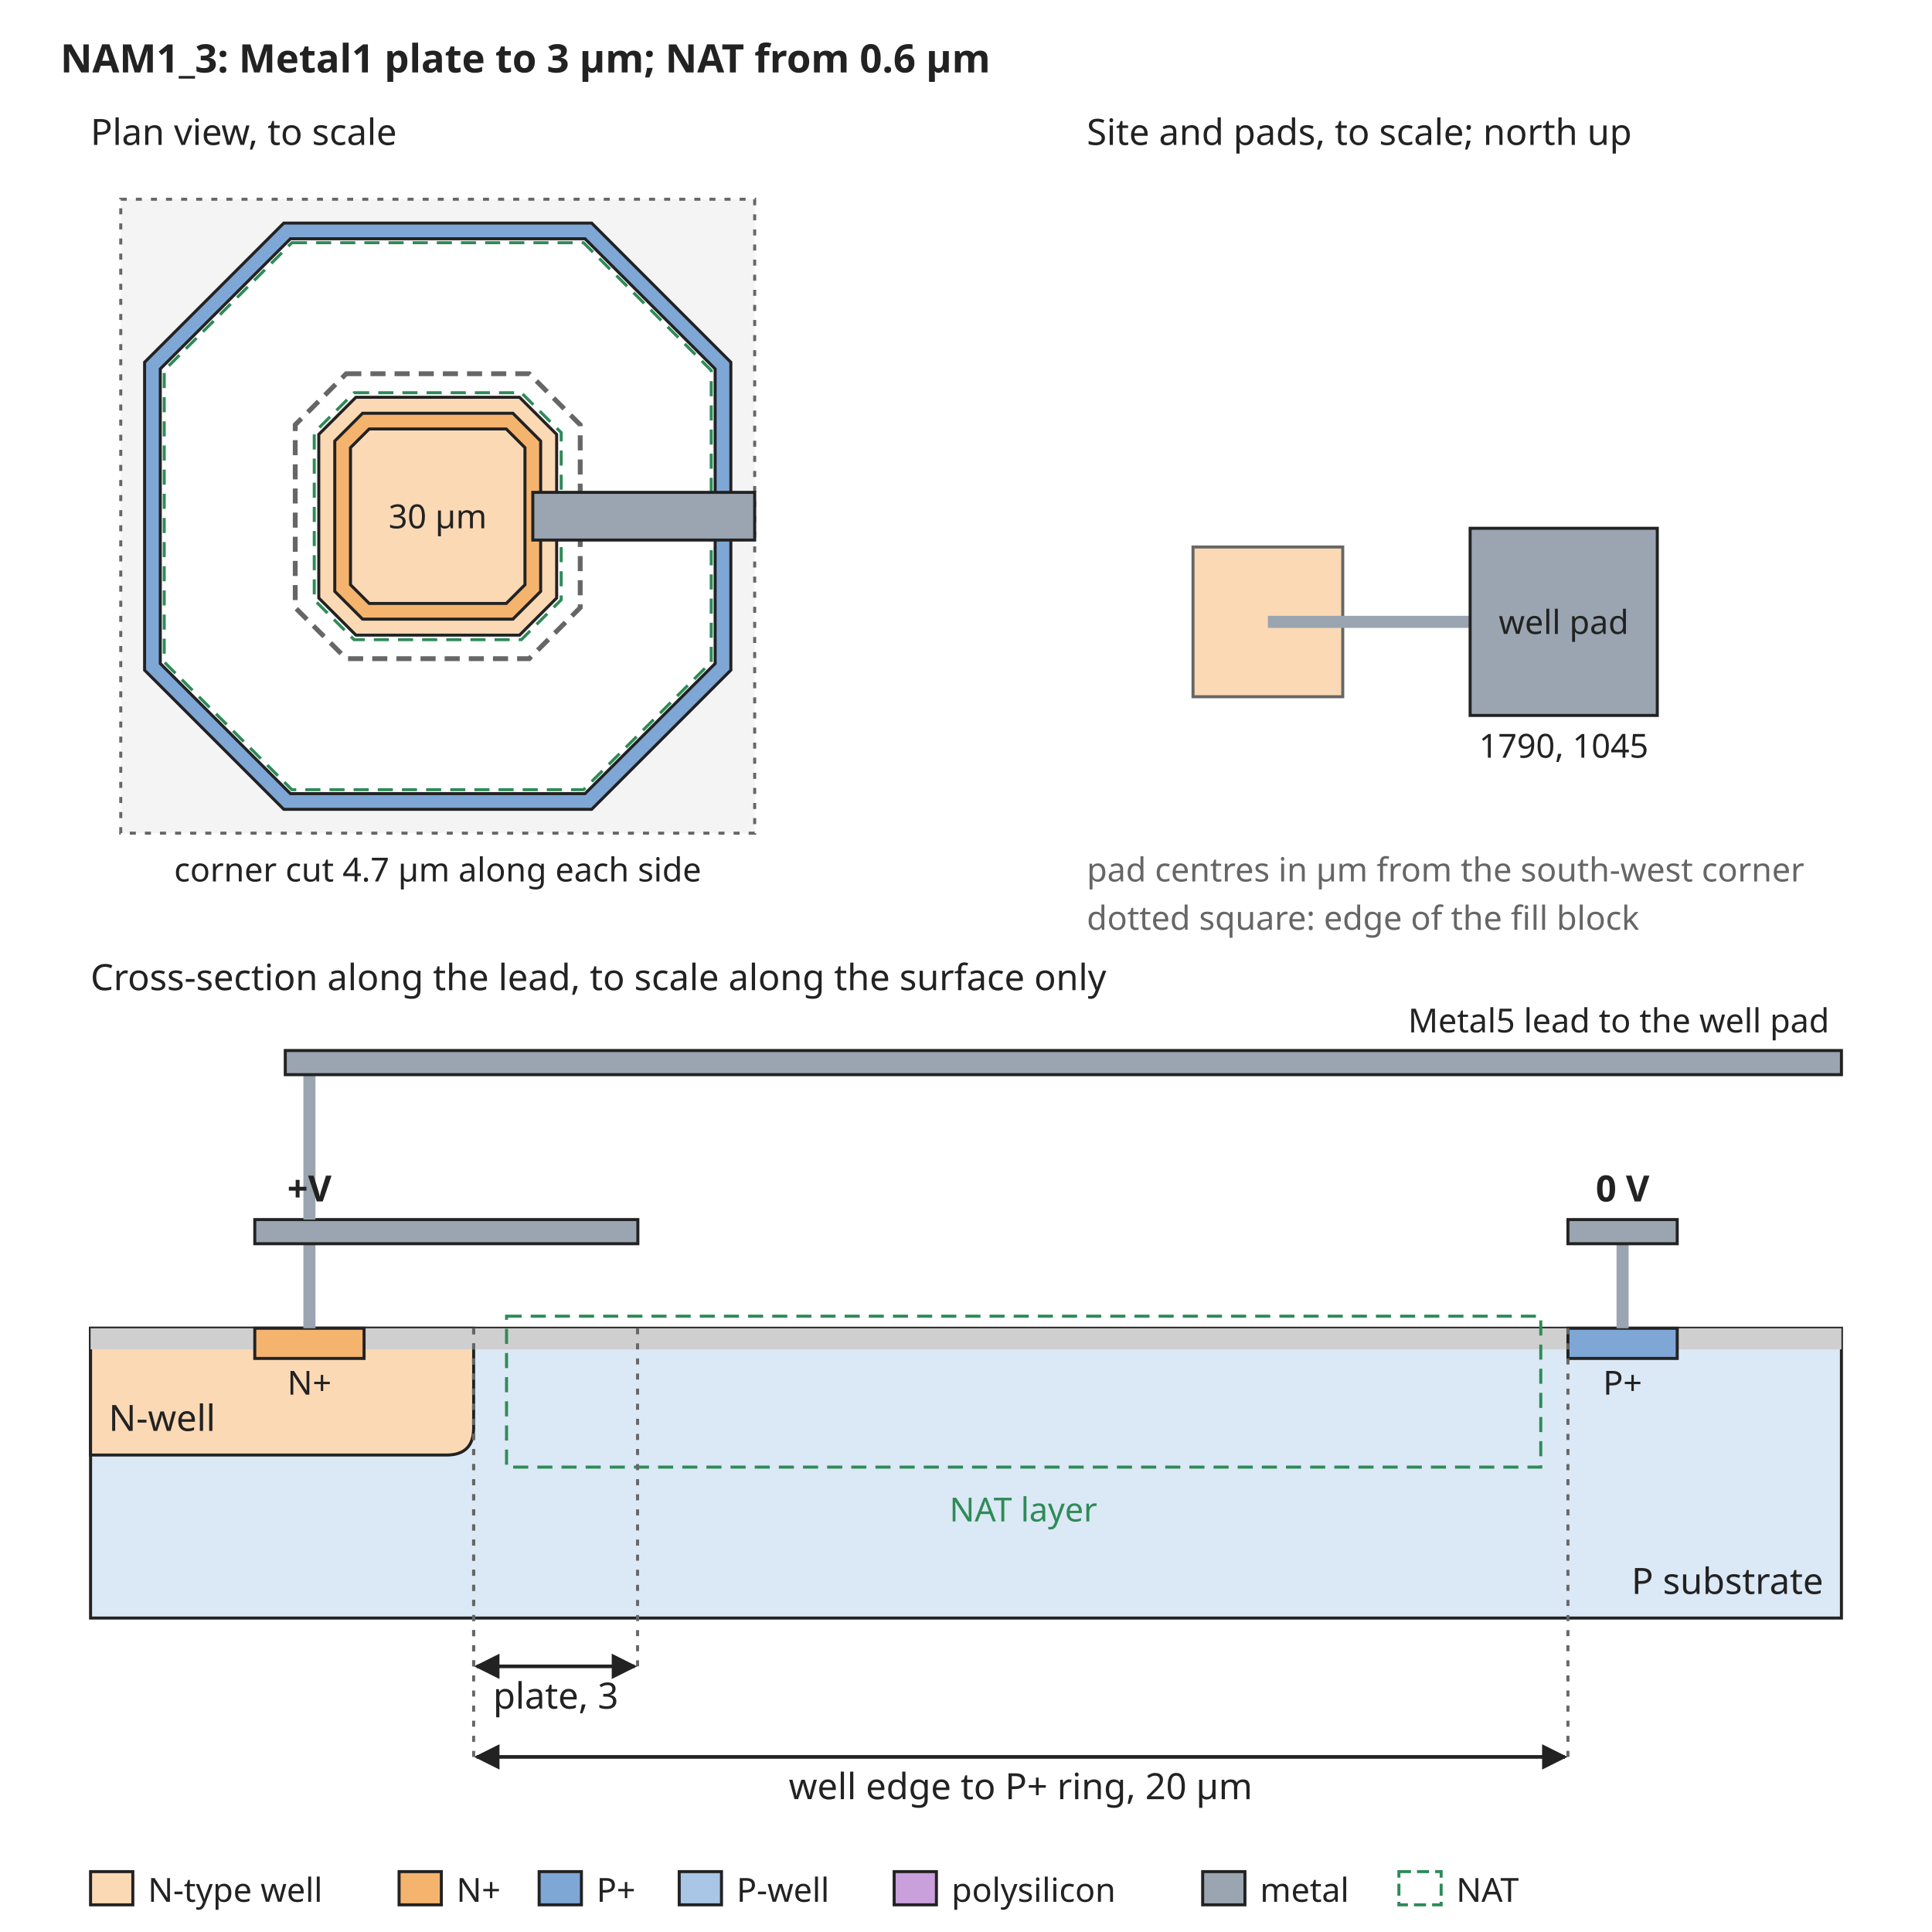
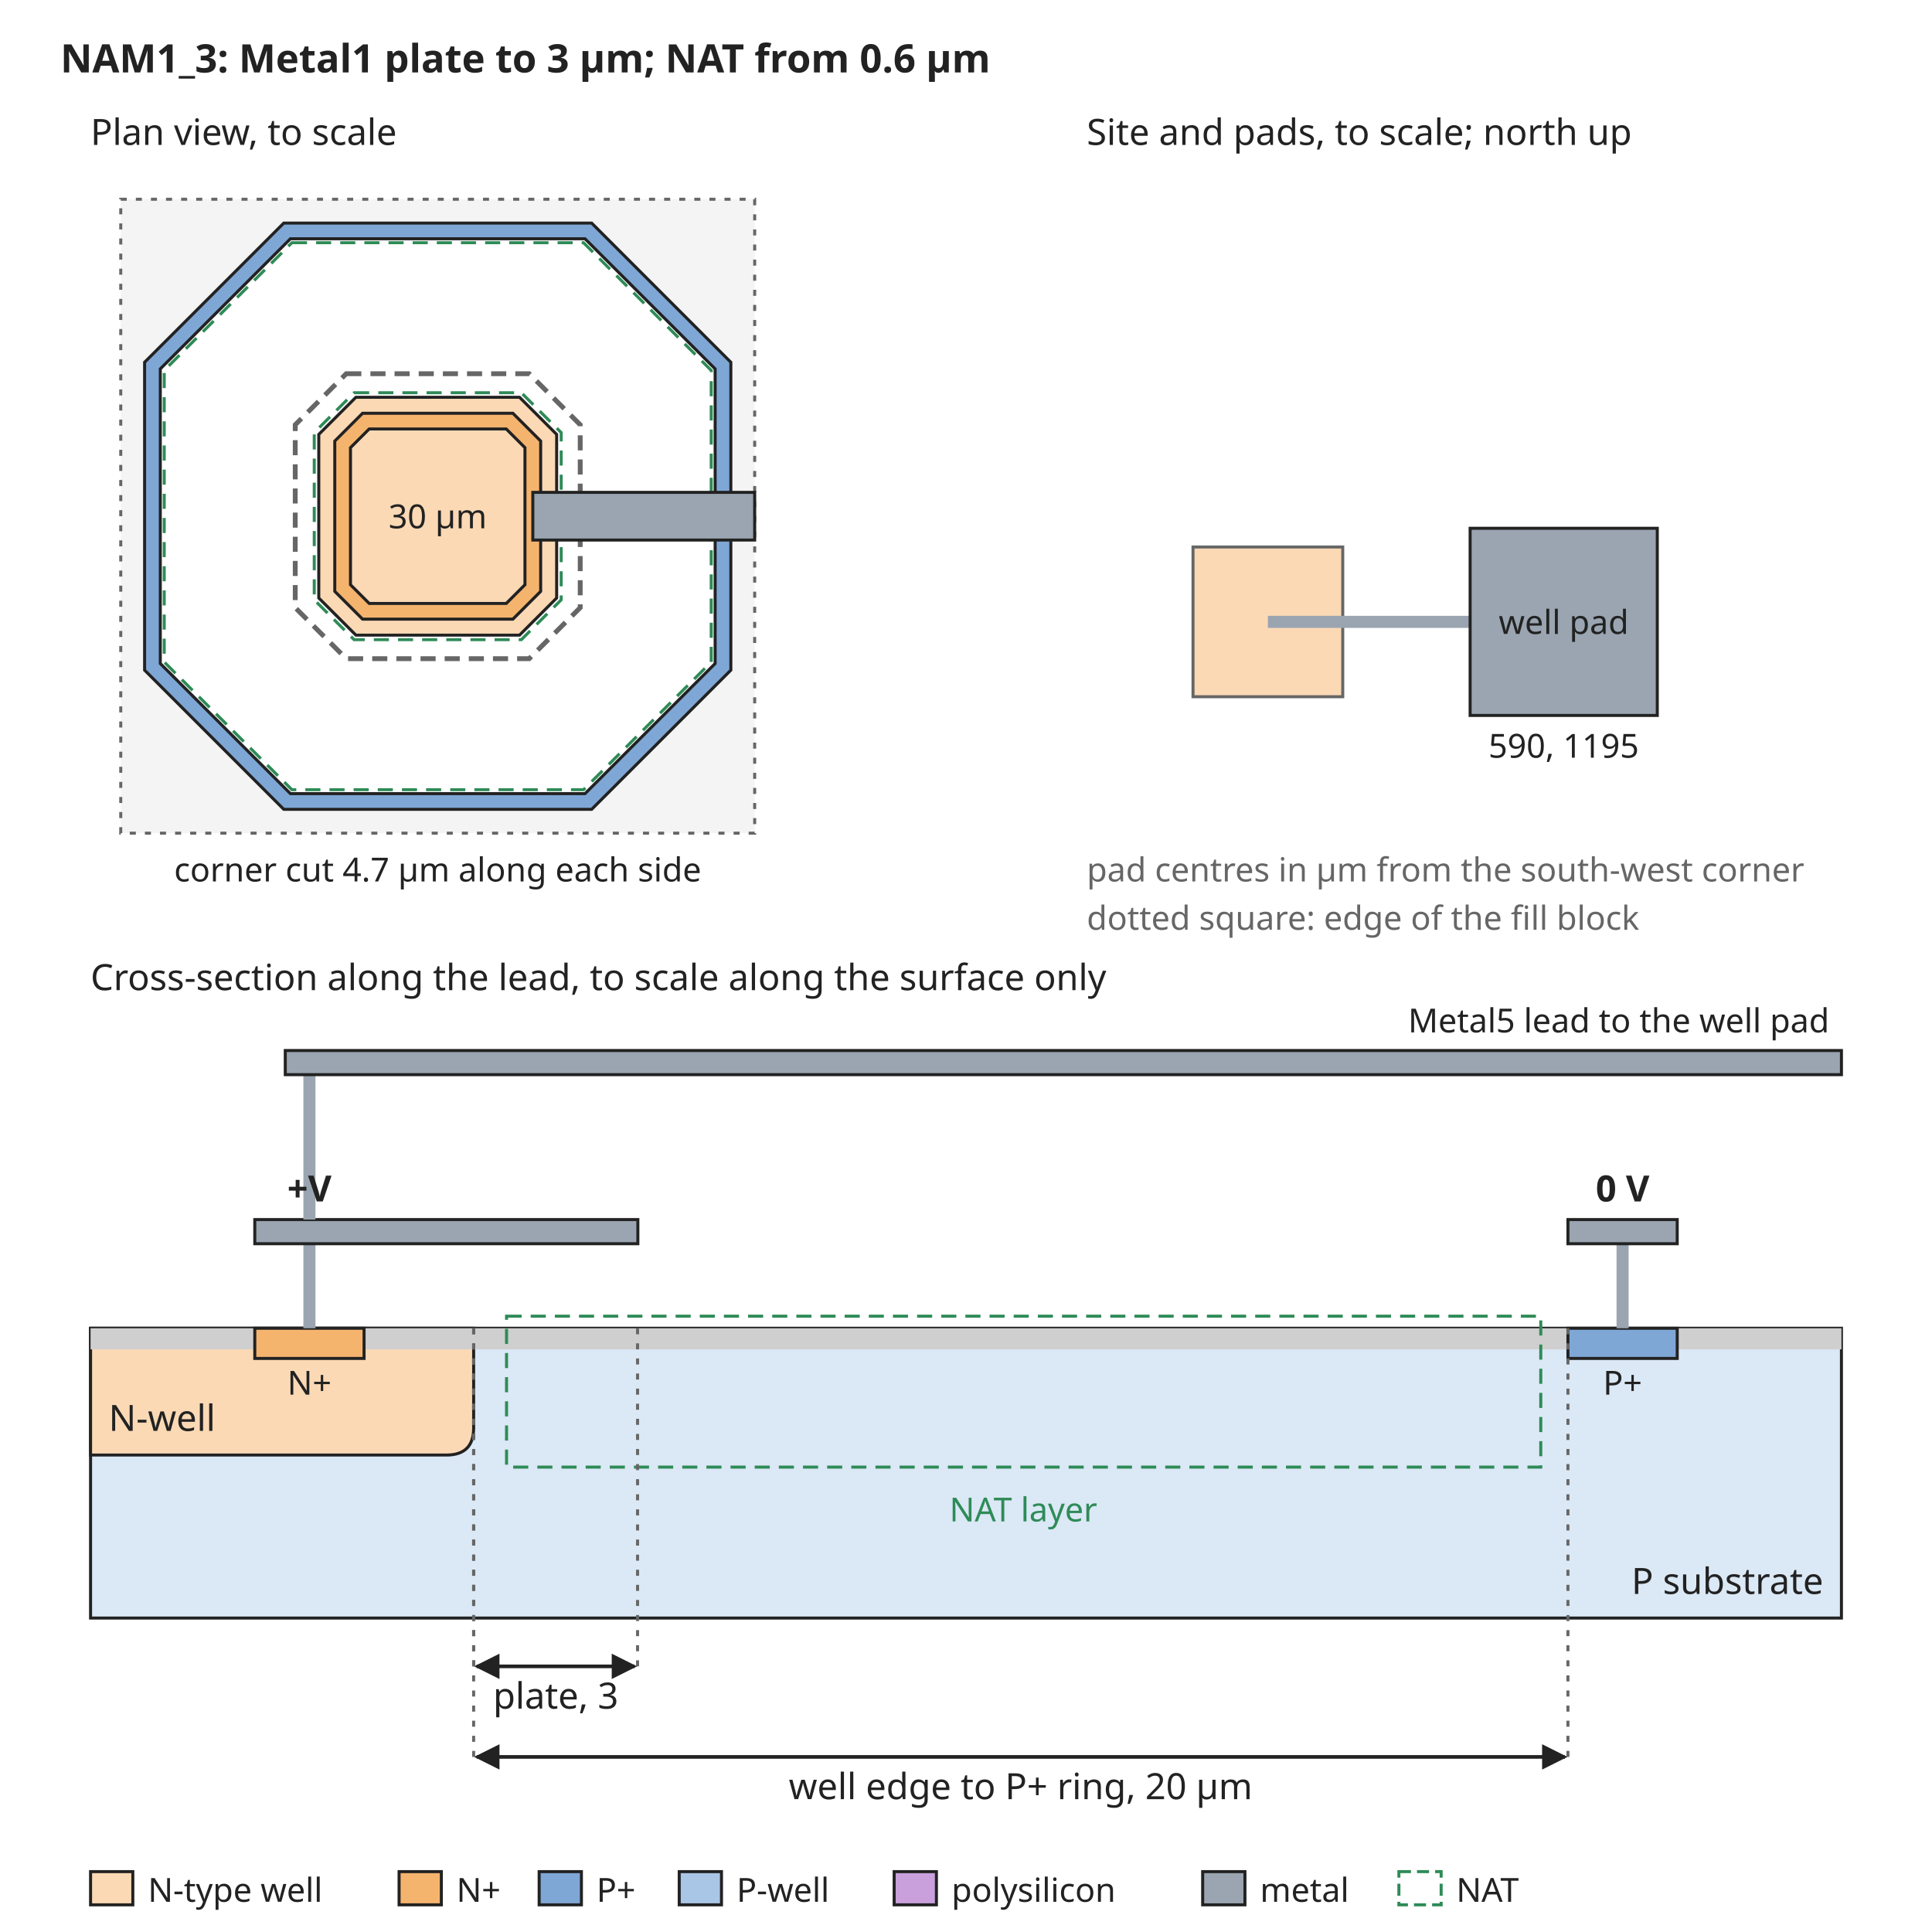
<svg xmlns="http://www.w3.org/2000/svg" width="640" height="640" viewBox="0 0 640 640" font-family="sans-serif" font-size="13">
  <rect width="640" height="640" fill="white" />
  <defs>
    <marker id="arrow" viewBox="0 0 10 10" refX="9" refY="5" markerWidth="7" markerHeight="7" orient="auto-start-reverse">
      <path d="M0,0 L10,5 L0,10 z" fill="#222222" />
    </marker>
  </defs>
  <text x="20" y="24" text-anchor="start" font-size="13" font-weight="bold" fill="#222222">NAM1_3: Metal1 plate to 3 µm; NAT from 0.6 µm</text>
  <rect x="40" y="66" width="210" height="210" rx="0" fill="#f4f4f4" stroke="#666666" stroke-dasharray="2 3" />
  <path d="M94.0,73.9 L196.0,73.9 L242.1,120.0 L242.1,222.0 L196.0,268.1 L94.0,268.1 L47.9,222.0 L47.9,120.0 Z" fill="#7fa7d6" stroke="#222222" stroke-width="1" />
  <path d="M96.2,79.1 L193.8,79.1 L236.9,122.2 L236.9,219.8 L193.8,262.9 L96.2,262.9 L53.1,219.8 L53.1,122.2 Z" fill="white" stroke="#222222" stroke-width="1" />
  <path d="M117.9,131.6 L172.1,131.6 L184.4,143.9 L184.4,198.1 L172.1,210.4 L117.9,210.4 L105.6,198.1 L105.6,143.9 Z" fill="#fbd9b5" stroke="#222222" stroke-width="1" />
  <path d="M120.1,136.9 L169.9,136.9 L179.1,146.1 L179.1,195.9 L169.9,205.1 L120.1,205.1 L110.9,195.9 L110.9,146.1 Z" fill="#f5b46e" stroke="#222222" stroke-width="1" />
  <path d="M122.3,142.1 L167.7,142.1 L173.9,148.3 L173.9,193.7 L167.7,199.9 L122.3,199.9 L116.1,193.7 L116.1,148.3 Z" fill="#fbd9b5" stroke="#222222" stroke-width="1" />
  <path d="M114.7,123.8 L175.3,123.8 L192.2,140.7 L192.2,201.3 L175.3,218.2 L114.7,218.2 L97.8,201.3 L97.8,140.7 Z" fill="none" stroke="#666666" stroke-width="1.6" stroke-dasharray="5 3" />
  <path d="M96.7,80.4 L193.3,80.4 L235.6,122.7 L235.6,219.3 L193.3,261.6 L96.7,261.6 L54.4,219.3 L54.4,122.7 Z" fill="none" stroke="#2e8b57" stroke-width="1" stroke-dasharray="5 3" />
  <path d="M117.3,130.1 L172.7,130.1 L185.9,143.3 L185.9,198.7 L172.7,211.9 L117.3,211.9 L104.1,198.7 L104.1,143.3 Z" fill="none" stroke="#2e8b57" stroke-width="1" stroke-dasharray="5 3" />
  <text x="145" y="175" text-anchor="middle" font-size="11" font-weight="normal" fill="#222222">30 µm</text>
  <rect x="176.5" y="163.1" width="73.5" height="15.8" rx="0" fill="#9aa5b1" stroke="#222222" />
  <text x="30" y="48" text-anchor="start" font-size="12" font-weight="normal" fill="#222222">Plan view, to scale</text>
  <text x="145" y="292" text-anchor="middle" font-size="11" font-weight="normal" fill="#222222">corner cut 4.7 µm along each side</text>
  <text x="360" y="48" text-anchor="start" font-size="12" font-weight="normal" fill="#222222">Site and pads, to scale; north up</text>
  <rect x="395.2" y="181.2" width="49.6" height="49.6" rx="0" fill="#fbd9b5" stroke="#666666" />
  <rect x="420" y="204" width="67.0" height="4" rx="0" fill="#9aa5b1" stroke="none" />
  <rect x="487.0" y="175.0" width="62.0" height="62.0" rx="0" fill="#9aa5b1" stroke="#222222" />
  <text x="518.0" y="210" text-anchor="middle" font-size="11" font-weight="normal" fill="#222222">well pad</text>
-   <text x="518.0" y="251.0" text-anchor="middle" font-size="11" font-weight="normal" fill="#222222">1790, 1045</text>
+   <text x="518.0" y="251.0" text-anchor="middle" font-size="11" font-weight="normal" fill="#222222">590, 1195</text>
  <text x="360" y="292" text-anchor="start" font-size="11" font-weight="normal" fill="#666666">pad centres in µm from the south-west corner</text>
  <text x="360" y="308" text-anchor="start" font-size="11" font-weight="normal" fill="#666666">dotted square: edge of the fill block</text>
  <text x="30" y="328" text-anchor="start" font-size="12" font-weight="normal" fill="#222222">Cross-section along the lead, to scale along the surface only</text>
  <rect x="30" y="440" width="580" height="96" rx="0" fill="#dbe8f5" stroke="#222222" />
  <path d="M30.0,440 L30.0,482 L147.9,482 Q156.9,482 156.9,473 L156.9,440 Z" fill="#fbd9b5" stroke="#222222" />
  <text x="36" y="474" text-anchor="start" font-size="12" font-weight="normal" fill="#222222">N-well</text>
  <rect x="30.0" y="440" width="54.4" height="7" rx="0" fill="#cfcfcf" stroke="none" />
  <rect x="120.6" y="440" width="398.8" height="7" rx="0" fill="#cfcfcf" stroke="none" />
  <rect x="555.6" y="440" width="54.4" height="7" rx="0" fill="#cfcfcf" stroke="none" />
  <rect x="84.4" y="440" width="36.2" height="10" rx="0" fill="#f5b46e" stroke="#222222" />
  <rect x="519.4" y="440" width="36.2" height="10" rx="0" fill="#7fa7d6" stroke="#222222" />
  <text x="102.5" y="462" text-anchor="middle" font-size="11" font-weight="normal" fill="#222222">N+</text>
  <text x="537.5" y="462" text-anchor="middle" font-size="11" font-weight="normal" fill="#222222">P+</text>
  <text x="604" y="528" text-anchor="end" font-size="12" font-weight="normal" fill="#222222">P substrate</text>
  <rect x="167.8" y="436" width="342.6" height="50" rx="0" fill="none" stroke="#2e8b57" stroke-dasharray="5 3" />
  <text x="339.0" y="504" text-anchor="middle" font-size="11" font-weight="normal" fill="#2e8b57">NAT layer</text>
  <rect x="100.5" y="412" width="4" height="28" rx="0" fill="#9aa5b1" stroke="none" />
  <rect x="84.4" y="404" width="126.9" height="8" rx="0" fill="#9aa5b1" stroke="#222222" />
  <rect x="535.5" y="412" width="4" height="28" rx="0" fill="#9aa5b1" stroke="none" />
  <rect x="519.4" y="404" width="36.2" height="8" rx="0" fill="#9aa5b1" stroke="#222222" />
  <text x="537.5" y="398" text-anchor="middle" font-size="12" font-weight="bold" fill="#222222">0 V</text>
  <rect x="100.5" y="356" width="4" height="48" rx="0" fill="#9aa5b1" stroke="none" />
  <rect x="94.5" y="348" width="515.5" height="8" rx="0" fill="#9aa5b1" stroke="#222222" />
  <text x="606" y="342" text-anchor="end" font-size="11" font-weight="normal" fill="#222222">Metal5 lead to the well pad</text>
  <text x="102.5" y="398" text-anchor="middle" font-size="12" font-weight="bold" fill="#222222">+V</text>
  <line x1="156.9" y1="440" x2="156.9" y2="552" stroke="#666666" stroke-width="1" stroke-dasharray="2 3" />
  <line x1="211.2" y1="440" x2="211.2" y2="552" stroke="#666666" stroke-width="1" stroke-dasharray="2 3" />
  <line x1="157.9" y1="552" x2="210.2" y2="552" stroke="#222222" stroke-width="1.2" marker-end="url(#arrow)" marker-start="url(#arrow)" />
  <text x="184.1" y="566" text-anchor="middle" font-size="12" font-weight="normal" fill="#222222">plate, 3</text>
  <line x1="156.9" y1="440" x2="156.9" y2="582" stroke="#666666" stroke-width="1" stroke-dasharray="2 3" />
  <line x1="519.4" y1="440" x2="519.4" y2="582" stroke="#666666" stroke-width="1" stroke-dasharray="2 3" />
  <line x1="157.9" y1="582" x2="518.4" y2="582" stroke="#222222" stroke-width="1.2" marker-end="url(#arrow)" marker-start="url(#arrow)" />
  <text x="338.1" y="596" text-anchor="middle" font-size="12" font-weight="normal" fill="#222222">well edge to P+ ring, 20 µm</text>
  <rect x="30" y="620" width="14" height="11" rx="0" fill="#fbd9b5" stroke="#222222" />
  <text x="49" y="630" text-anchor="start" font-size="11" font-weight="normal" fill="#222222">N-type well</text>
  <rect x="132.2" y="620" width="14" height="11" rx="0" fill="#f5b46e" stroke="#222222" />
  <text x="151.2" y="630" text-anchor="start" font-size="11" font-weight="normal" fill="#222222">N+</text>
  <rect x="178.6" y="620" width="14" height="11" rx="0" fill="#7fa7d6" stroke="#222222" />
  <text x="197.6" y="630" text-anchor="start" font-size="11" font-weight="normal" fill="#222222">P+</text>
  <rect x="225.0" y="620" width="14" height="11" rx="0" fill="#aac6e6" stroke="#222222" />
  <text x="244.0" y="630" text-anchor="start" font-size="11" font-weight="normal" fill="#222222">P-well</text>
  <rect x="296.2" y="620" width="14" height="11" rx="0" fill="#c9a0dc" stroke="#222222" />
  <text x="315.2" y="630" text-anchor="start" font-size="11" font-weight="normal" fill="#222222">polysilicon</text>
  <rect x="398.4" y="620" width="14" height="11" rx="0" fill="#9aa5b1" stroke="#222222" />
  <text x="417.4" y="630" text-anchor="start" font-size="11" font-weight="normal" fill="#222222">metal</text>
  <rect x="463.4" y="620" width="14" height="11" rx="0" fill="none" stroke="#2e8b57" stroke-dasharray="4 2" />
  <text x="482.4" y="630" text-anchor="start" font-size="11" font-weight="normal" fill="#222222">NAT</text>
</svg>
